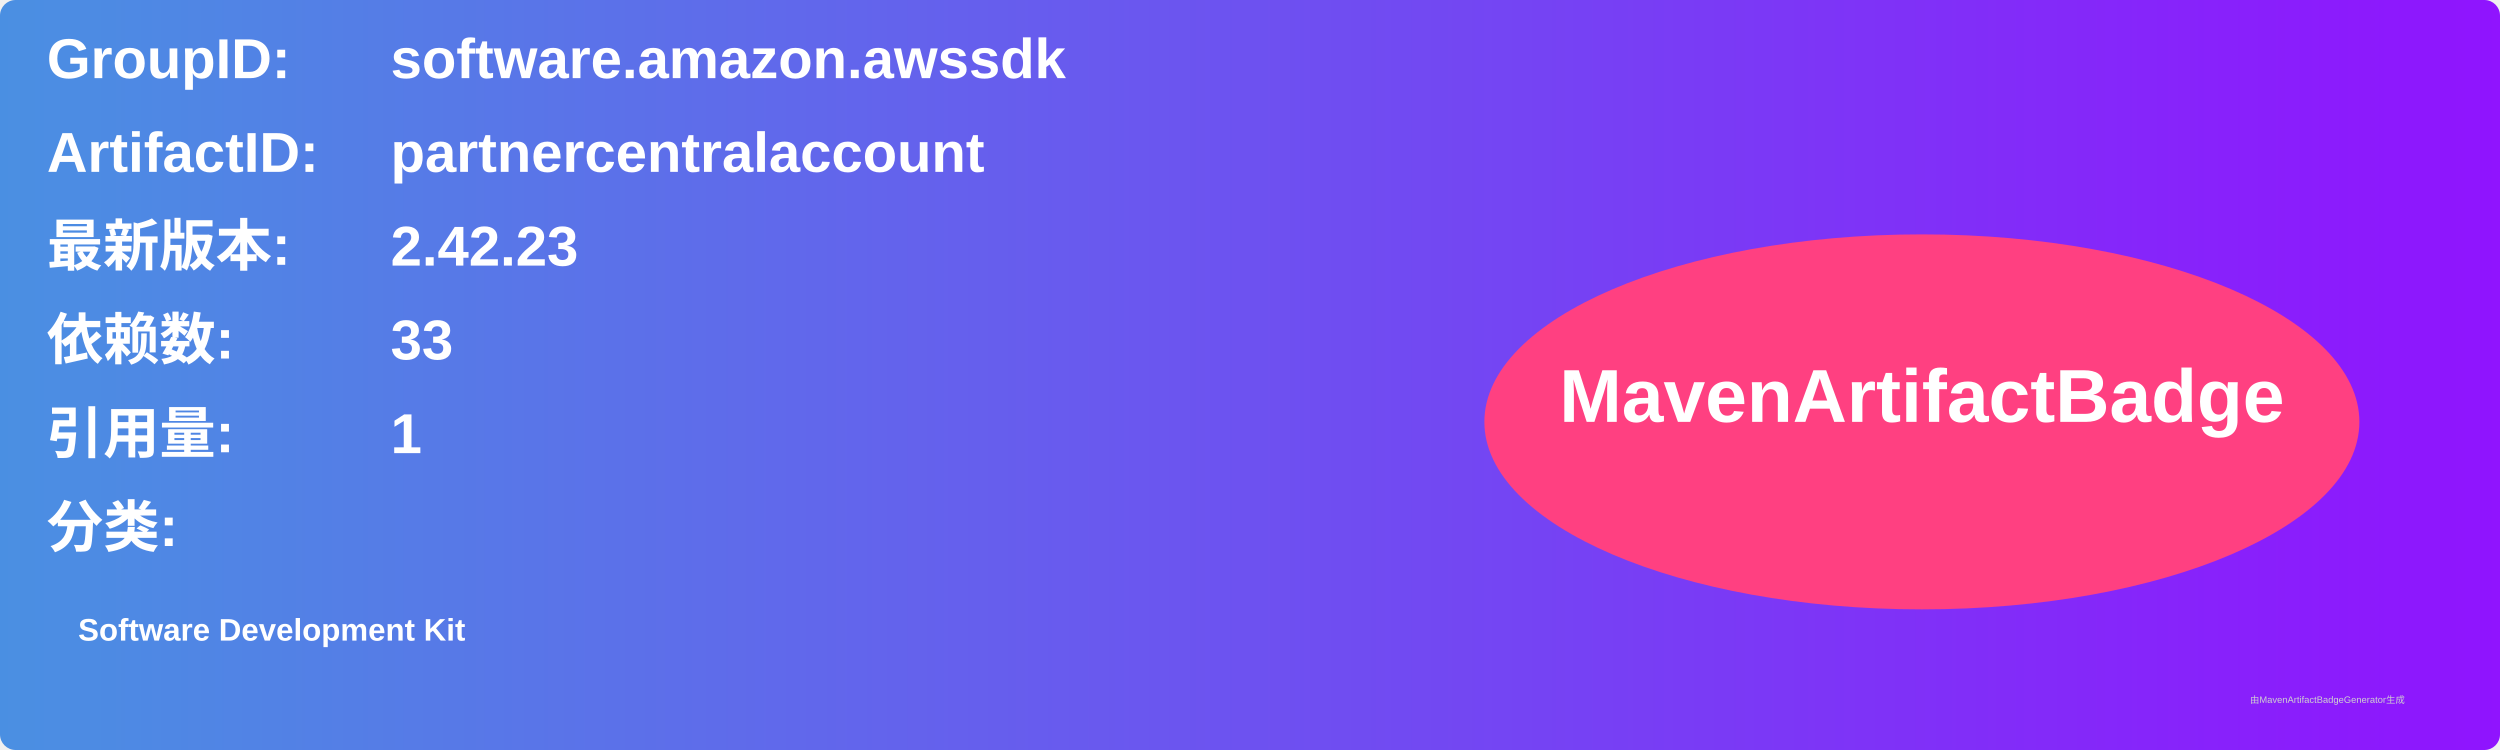
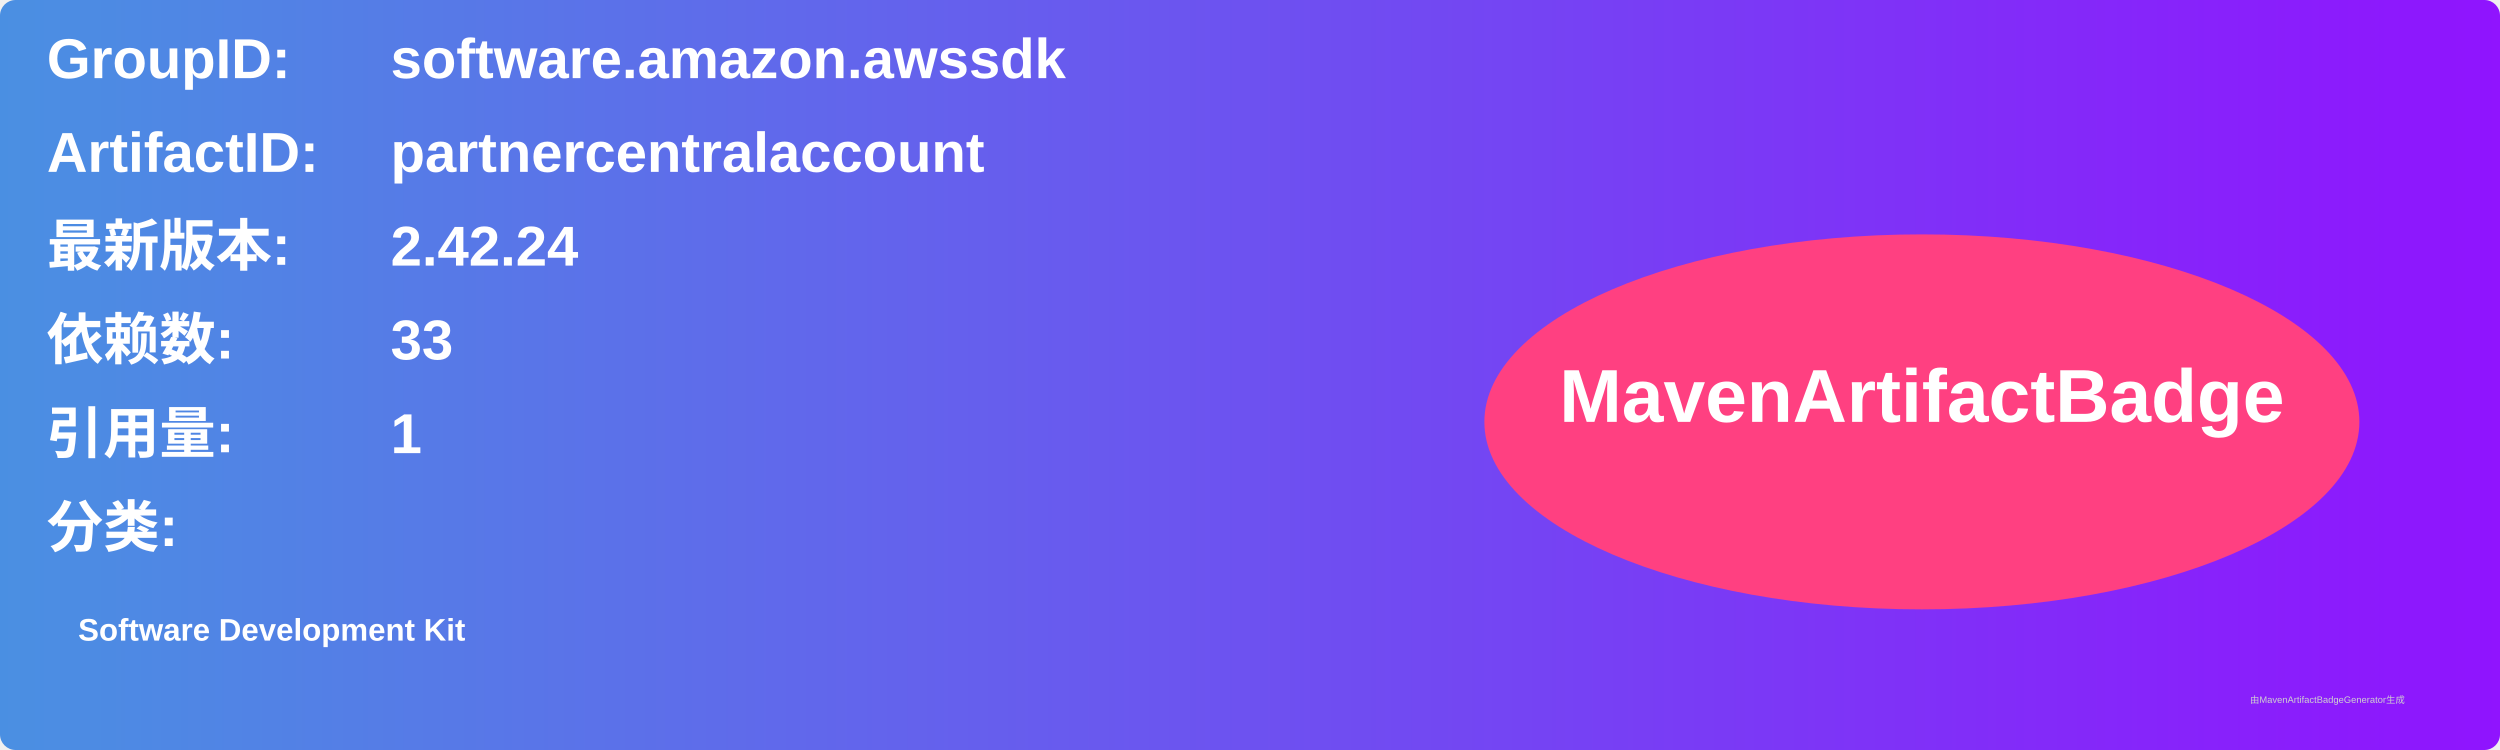
<svg xmlns="http://www.w3.org/2000/svg" width="800" height="240" viewBox="0 0 800 240">
  <linearGradient id="grad" x1="0%" y1="0%" x2="100%" y2="0%">
    <stop offset="0%" stop-color="#4a90e2" />
    <stop offset="100%" stop-color="#9013fe" />
  </linearGradient>
  <rect width="100%" height="100%" rx="5" ry="5" fill="url(#grad)" />
  <g transform="translate(15, 15)">
    <text x="0" y="10" font-family="Arial" font-size="18" fill="white" font-weight="bold" width="260">GroupID:</text>
    <text x="110" y="10" font-family="Arial" font-size="18" fill="white" font-weight="bold" width="460">software.amazon.awssdk</text>
    <text x="0" y="40" font-family="Arial" font-size="18" fill="white" font-weight="bold" width="260">ArtifactID:</text>
    <text x="110" y="40" font-family="Arial" font-size="18" fill="white" font-weight="bold" width="460">partnercentralaccount</text>
    <text x="0" y="70" font-family="Arial" font-size="18" fill="white" font-weight="bold">最新版本:</text>
    <text x="110" y="70" font-family="Arial" font-size="18" fill="white" font-weight="bold">
-       <tspan font-weight="bold">2.42.23</tspan>
+       <tspan font-weight="bold">2.42.24</tspan>
    </text>
    <text x="0" y="100" font-family="Arial" font-size="18" fill="white" font-weight="bold">依赖数: </text>
    <text x="110" y="100" font-family="Arial" font-size="18" fill="white">
      <tspan font-weight="bold">33</tspan>
    </text>
    <text x="0" y="130" font-family="Arial" font-size="18" fill="white" font-weight="bold">引用量: </text>
    <text x="110" y="130" font-family="Arial" font-size="18" fill="white">
      <tspan font-weight="bold">1</tspan>
    </text>
    <text x="0" y="160" font-family="Arial" font-size="18" fill="white" font-weight="bold">分类:</text>
    <text x="10" y="190" font-family="Arial" font-size="10" fill="white">
      <tspan font-weight="bold">Software Development Kit</tspan>
    </text>
    <ellipse cx="600" cy="120" rx="140" ry="60" fill="#ff4081" />
    <text x="600" y="120" text-anchor="middle" font-family="Arial" font-size="24" fill="white" font-weight="bold">MavenArtifactBadge</text>
  </g>
  <text x="720" y="225" font-family="Arial" font-size="3" fill="#d0d0d0">由MavenArtifactBadgeGenerator生成</text>
</svg>
